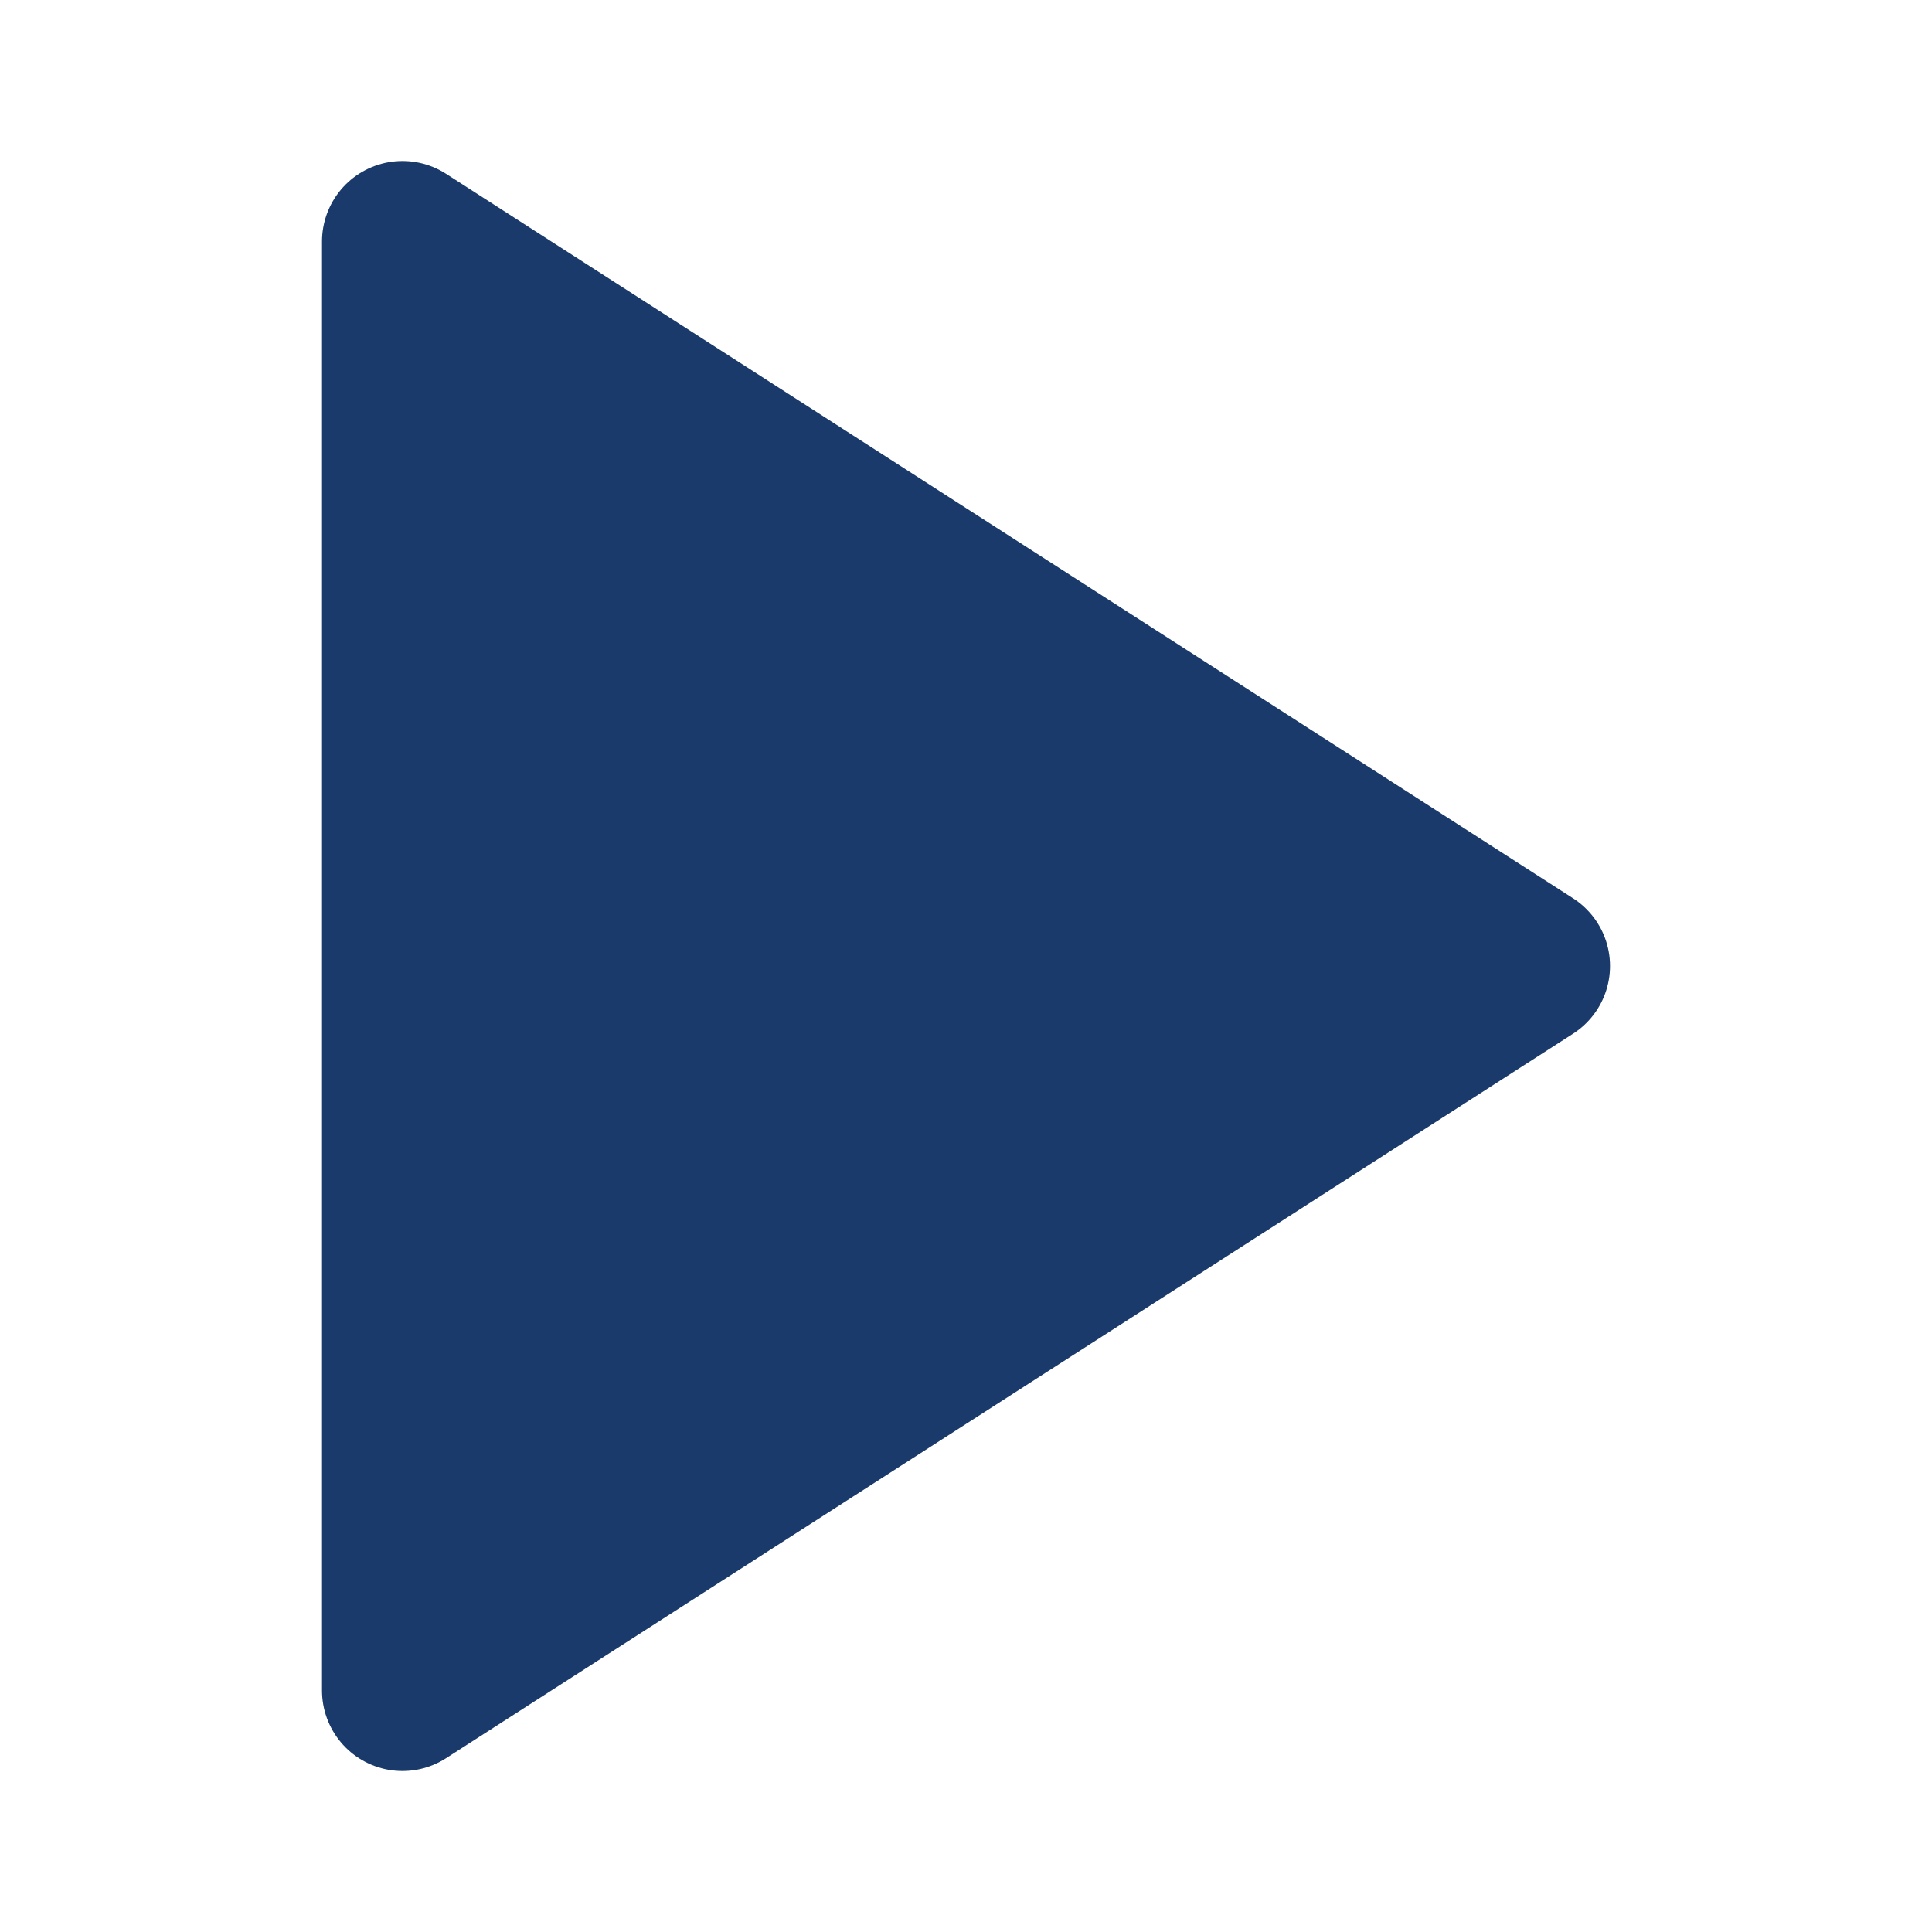
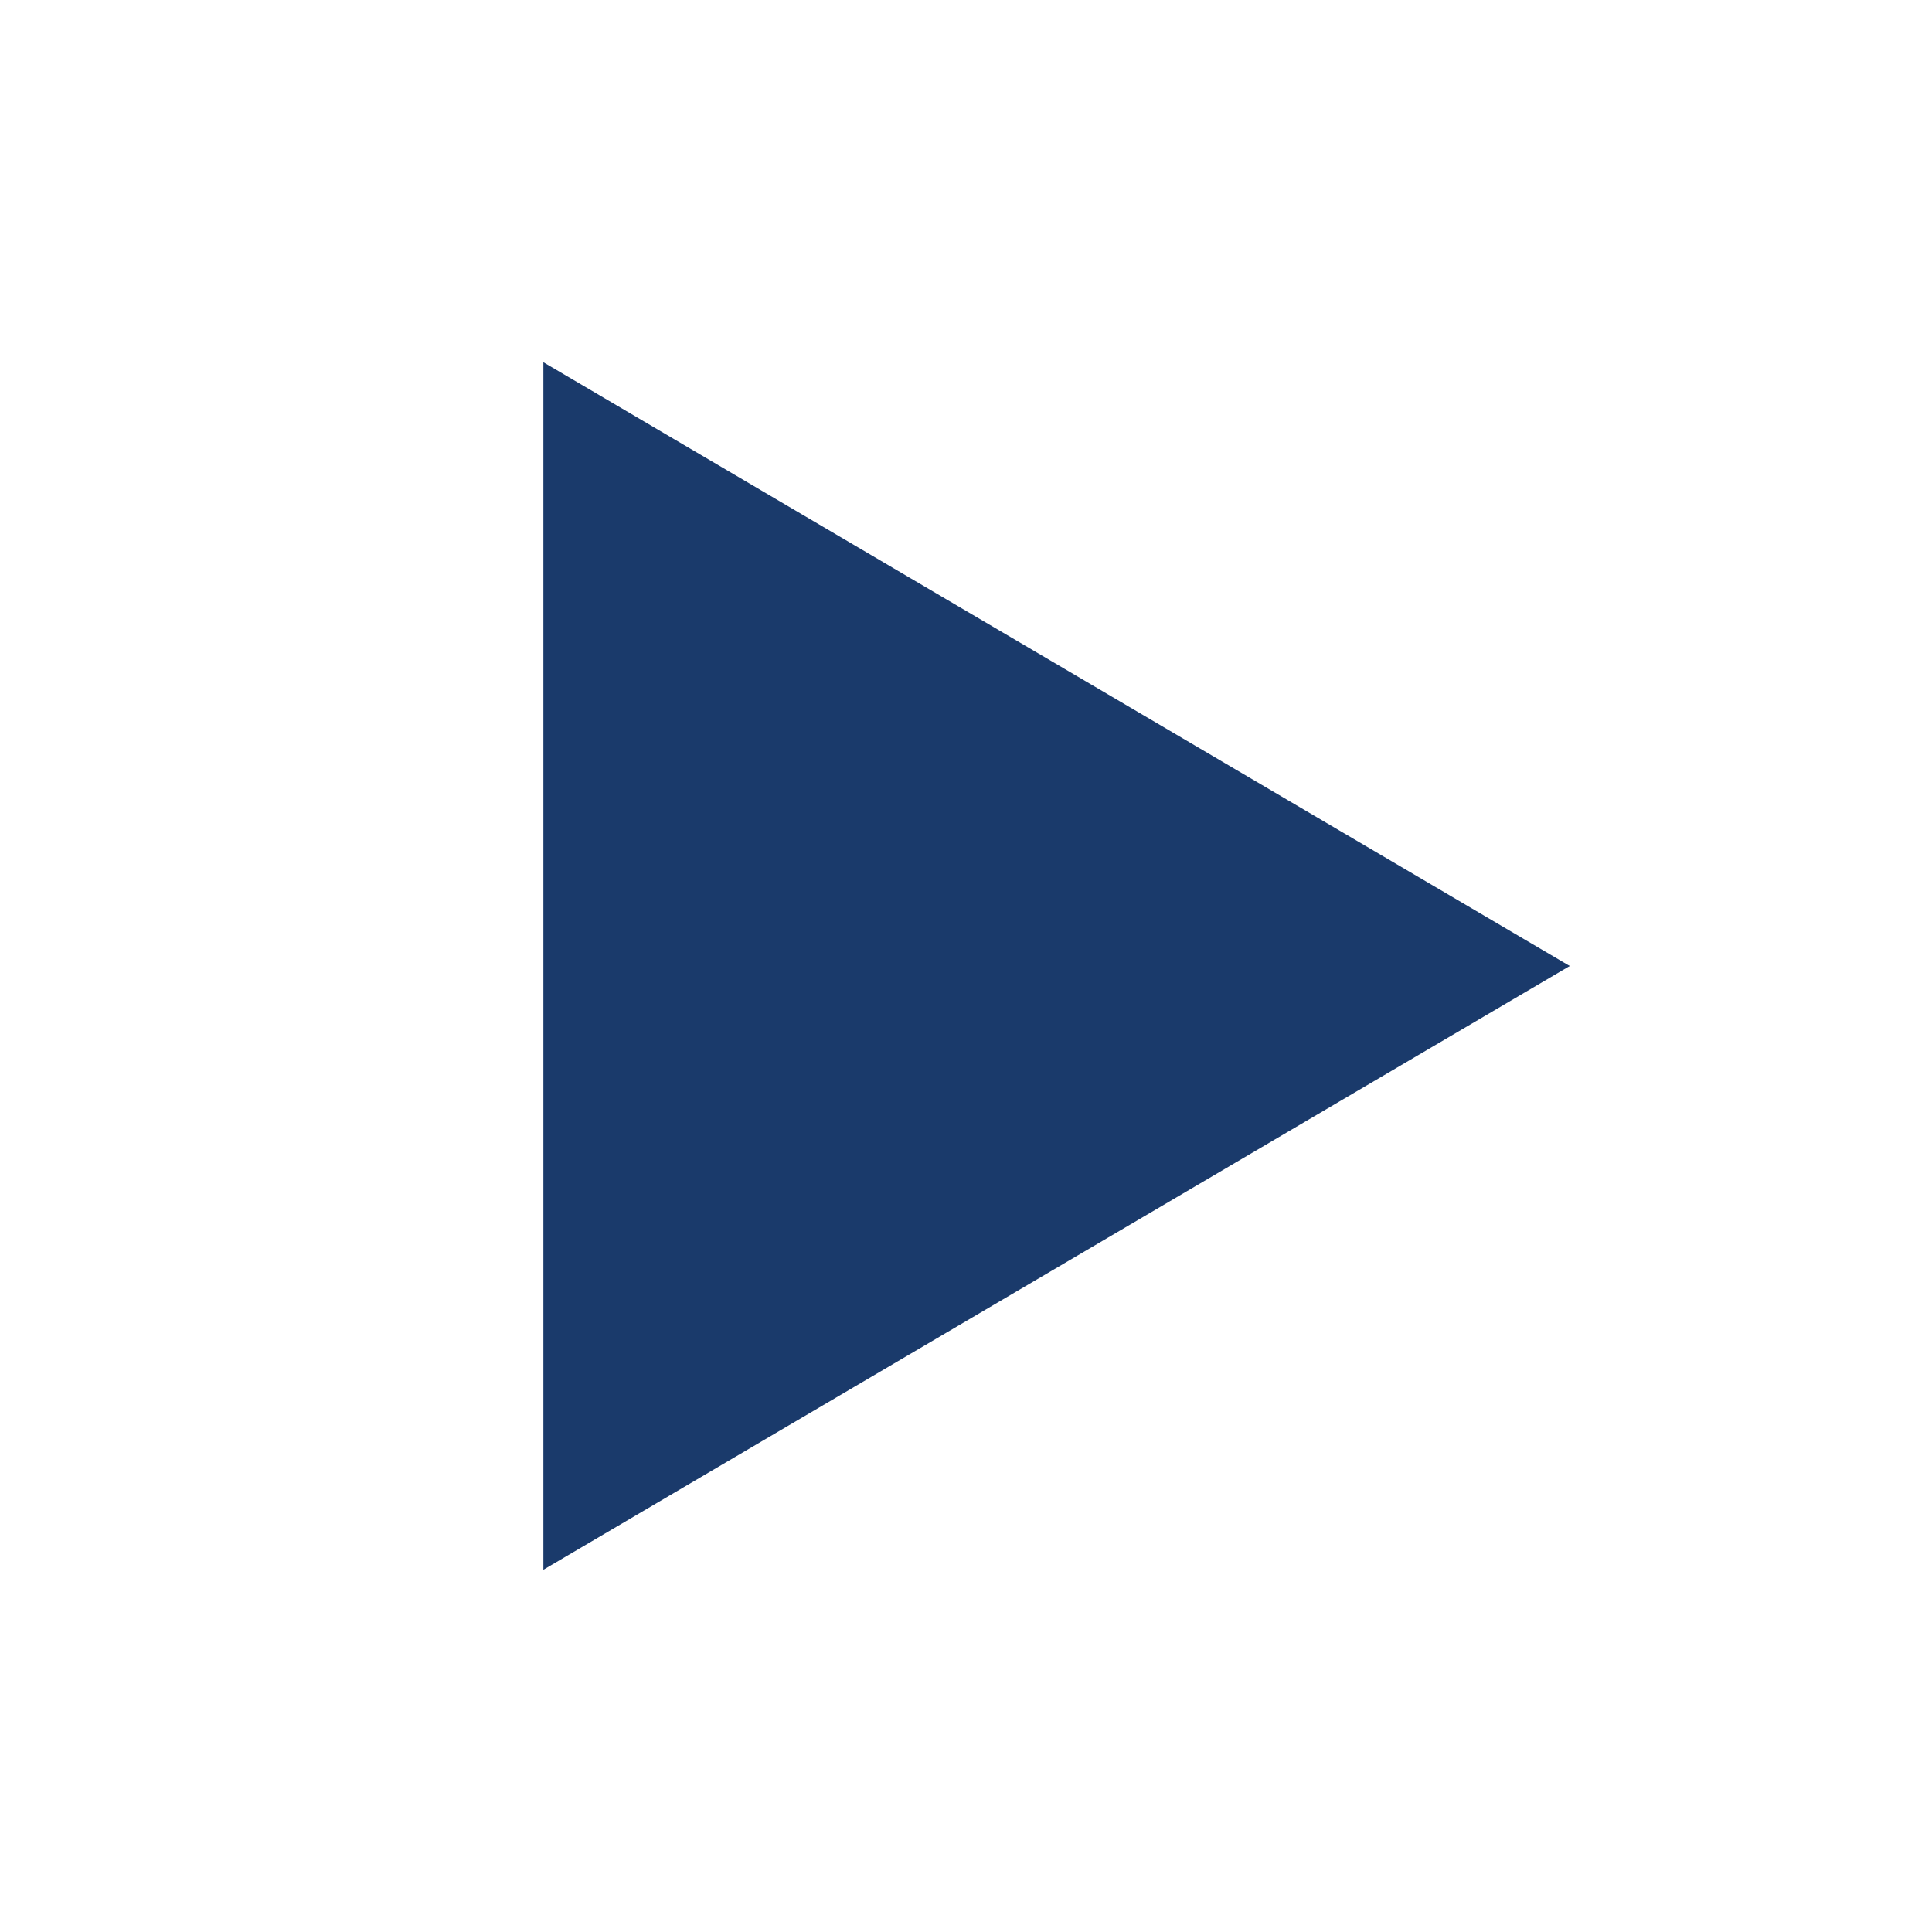
- <svg xmlns="http://www.w3.org/2000/svg" width="48" height="48" viewBox="0 0 24 24" fill="none" stroke="#1A3A6B" stroke-width="2" stroke-linecap="round" stroke-linejoin="round">
-   <polygon points="5 3 19 12 5 21 5 3" fill="#1A3A6B" />
+ <svg xmlns="http://www.w3.org/2000/svg" width="64" height="64" viewBox="0 0 64 64">
+   <polygon points="18,12 18,52 52,32" fill="#1A3A6B" />
</svg>
